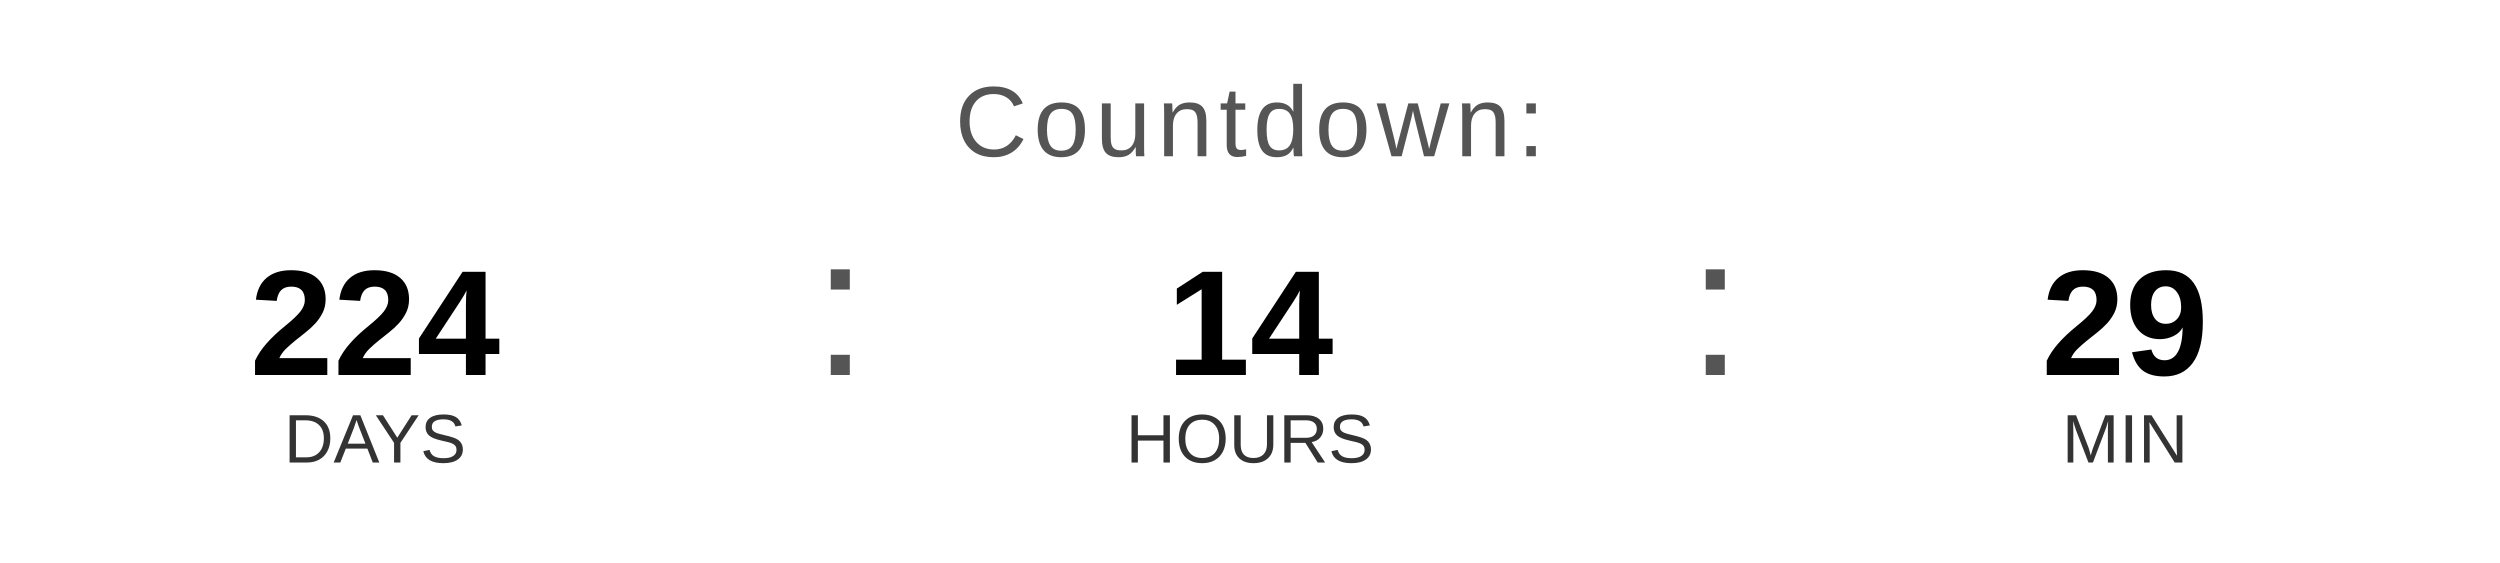
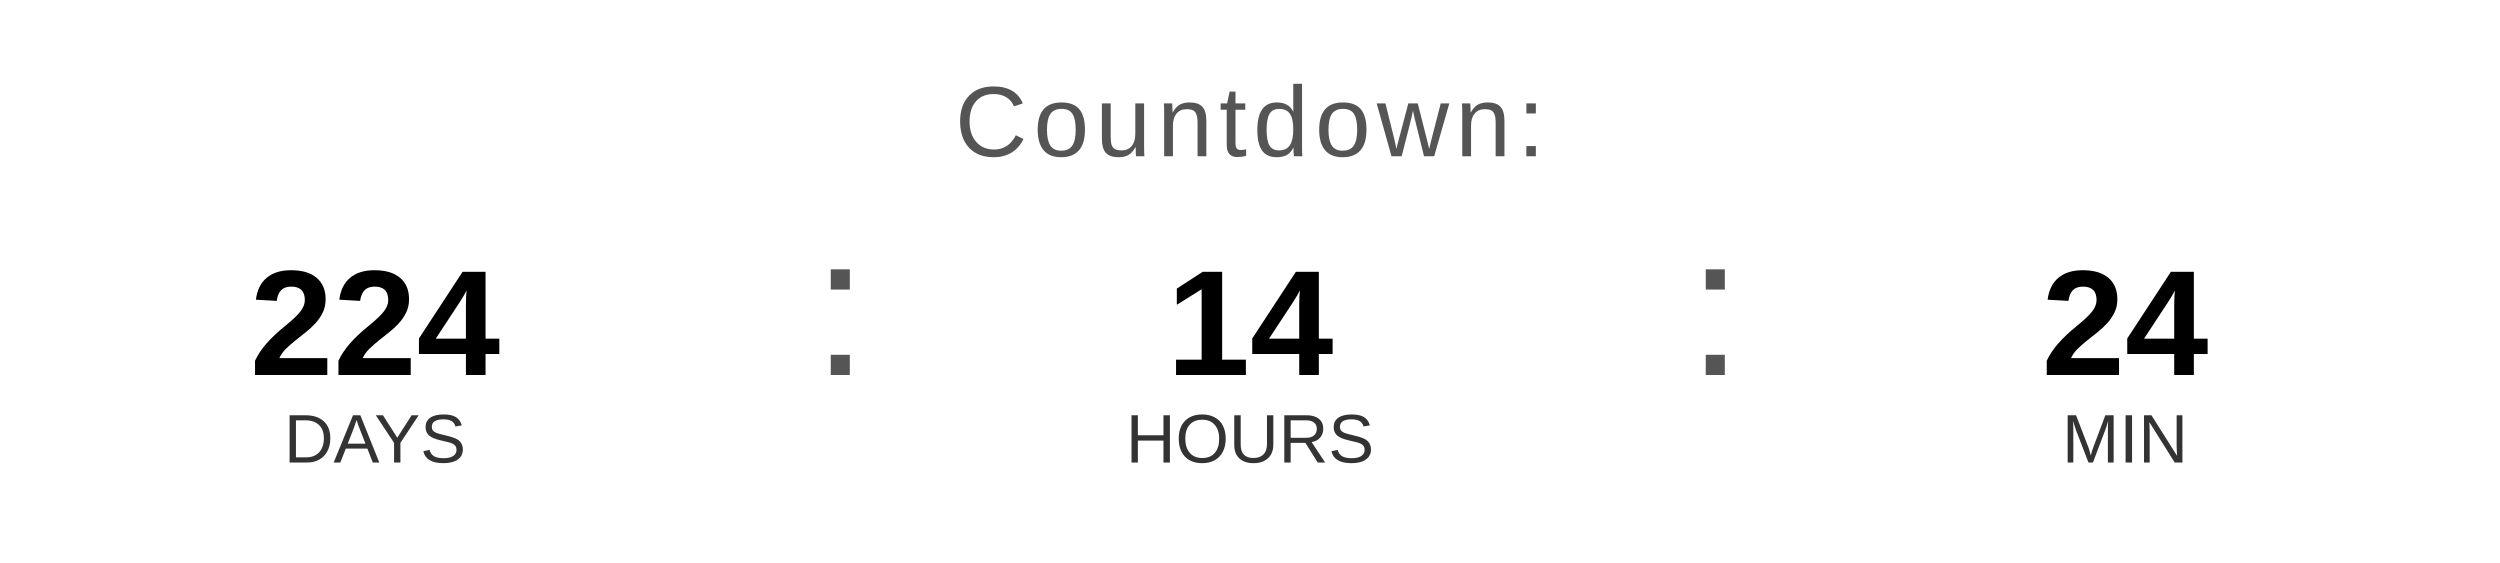
<svg xmlns="http://www.w3.org/2000/svg" width="400" height="90" viewBox="0 0 400 90">
  <text x="200" y="25" font-family="Arial, Helvetica, sans-serif" font-size="16" fill="#555555" text-anchor="middle" letter-spacing="1">
    Countdown:
  </text>
  <text x="60" y="60" font-family="Arial, Helvetica, sans-serif" font-size="24" font-weight="bold" fill="#000000" text-anchor="middle">224</text>
  <text x="60" y="74" font-family="Arial, Helvetica, sans-serif" font-size="11" fill="#333333" text-anchor="middle">DAYS</text>
  <text x="130" y="60" font-family="Arial, sans-serif" font-size="32" fill="#555555">:</text>
  <text x="200" y="60" font-family="Arial, Helvetica, sans-serif" font-size="24" font-weight="bold" fill="#000000" text-anchor="middle">14</text>
  <text x="200" y="74" font-family="Arial, Helvetica, sans-serif" font-size="11" fill="#333333" text-anchor="middle">HOURS</text>
  <text x="270" y="60" font-family="Arial, sans-serif" font-size="32" fill="#555555">:</text>
-   <text x="340" y="60" font-family="Arial, Helvetica, sans-serif" font-size="24" font-weight="bold" fill="#000000" text-anchor="middle">29</text>
+   <text x="340" y="60" font-family="Arial, Helvetica, sans-serif" font-size="24" font-weight="bold" fill="#000000" text-anchor="middle">24</text>
  <text x="340" y="74" font-family="Arial, Helvetica, sans-serif" font-size="11" fill="#333333" text-anchor="middle">MIN</text>
</svg>
